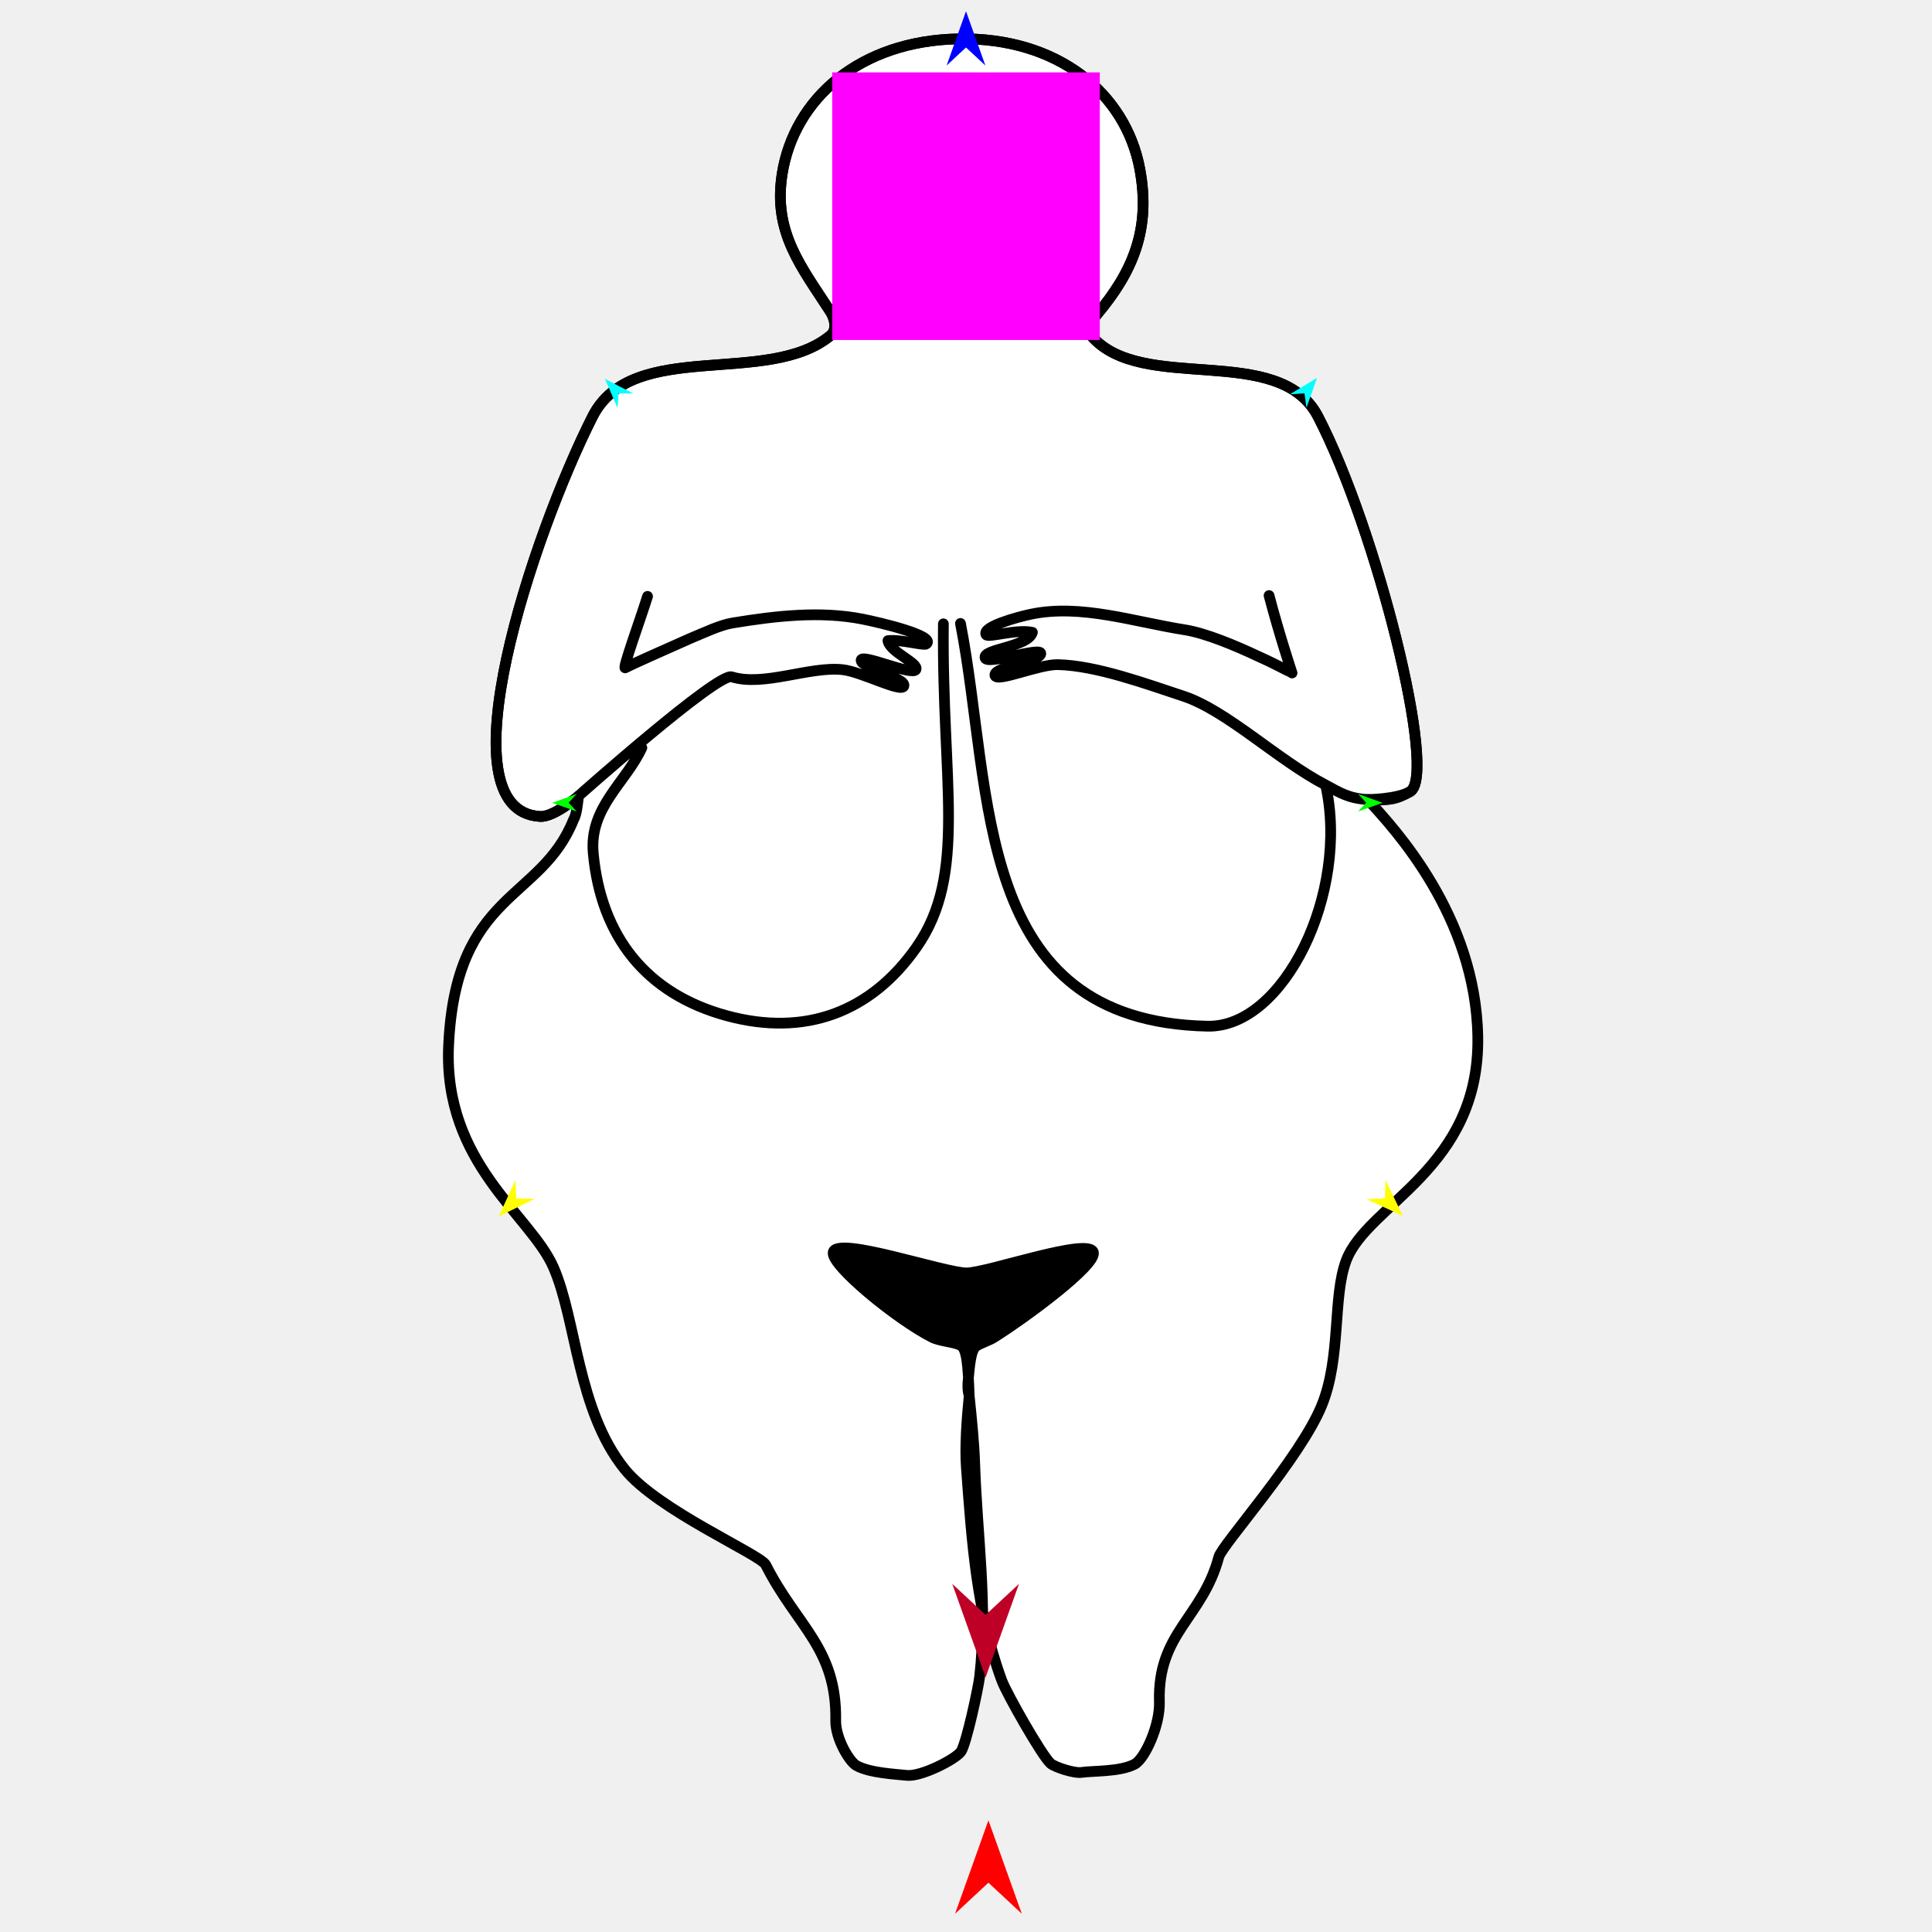
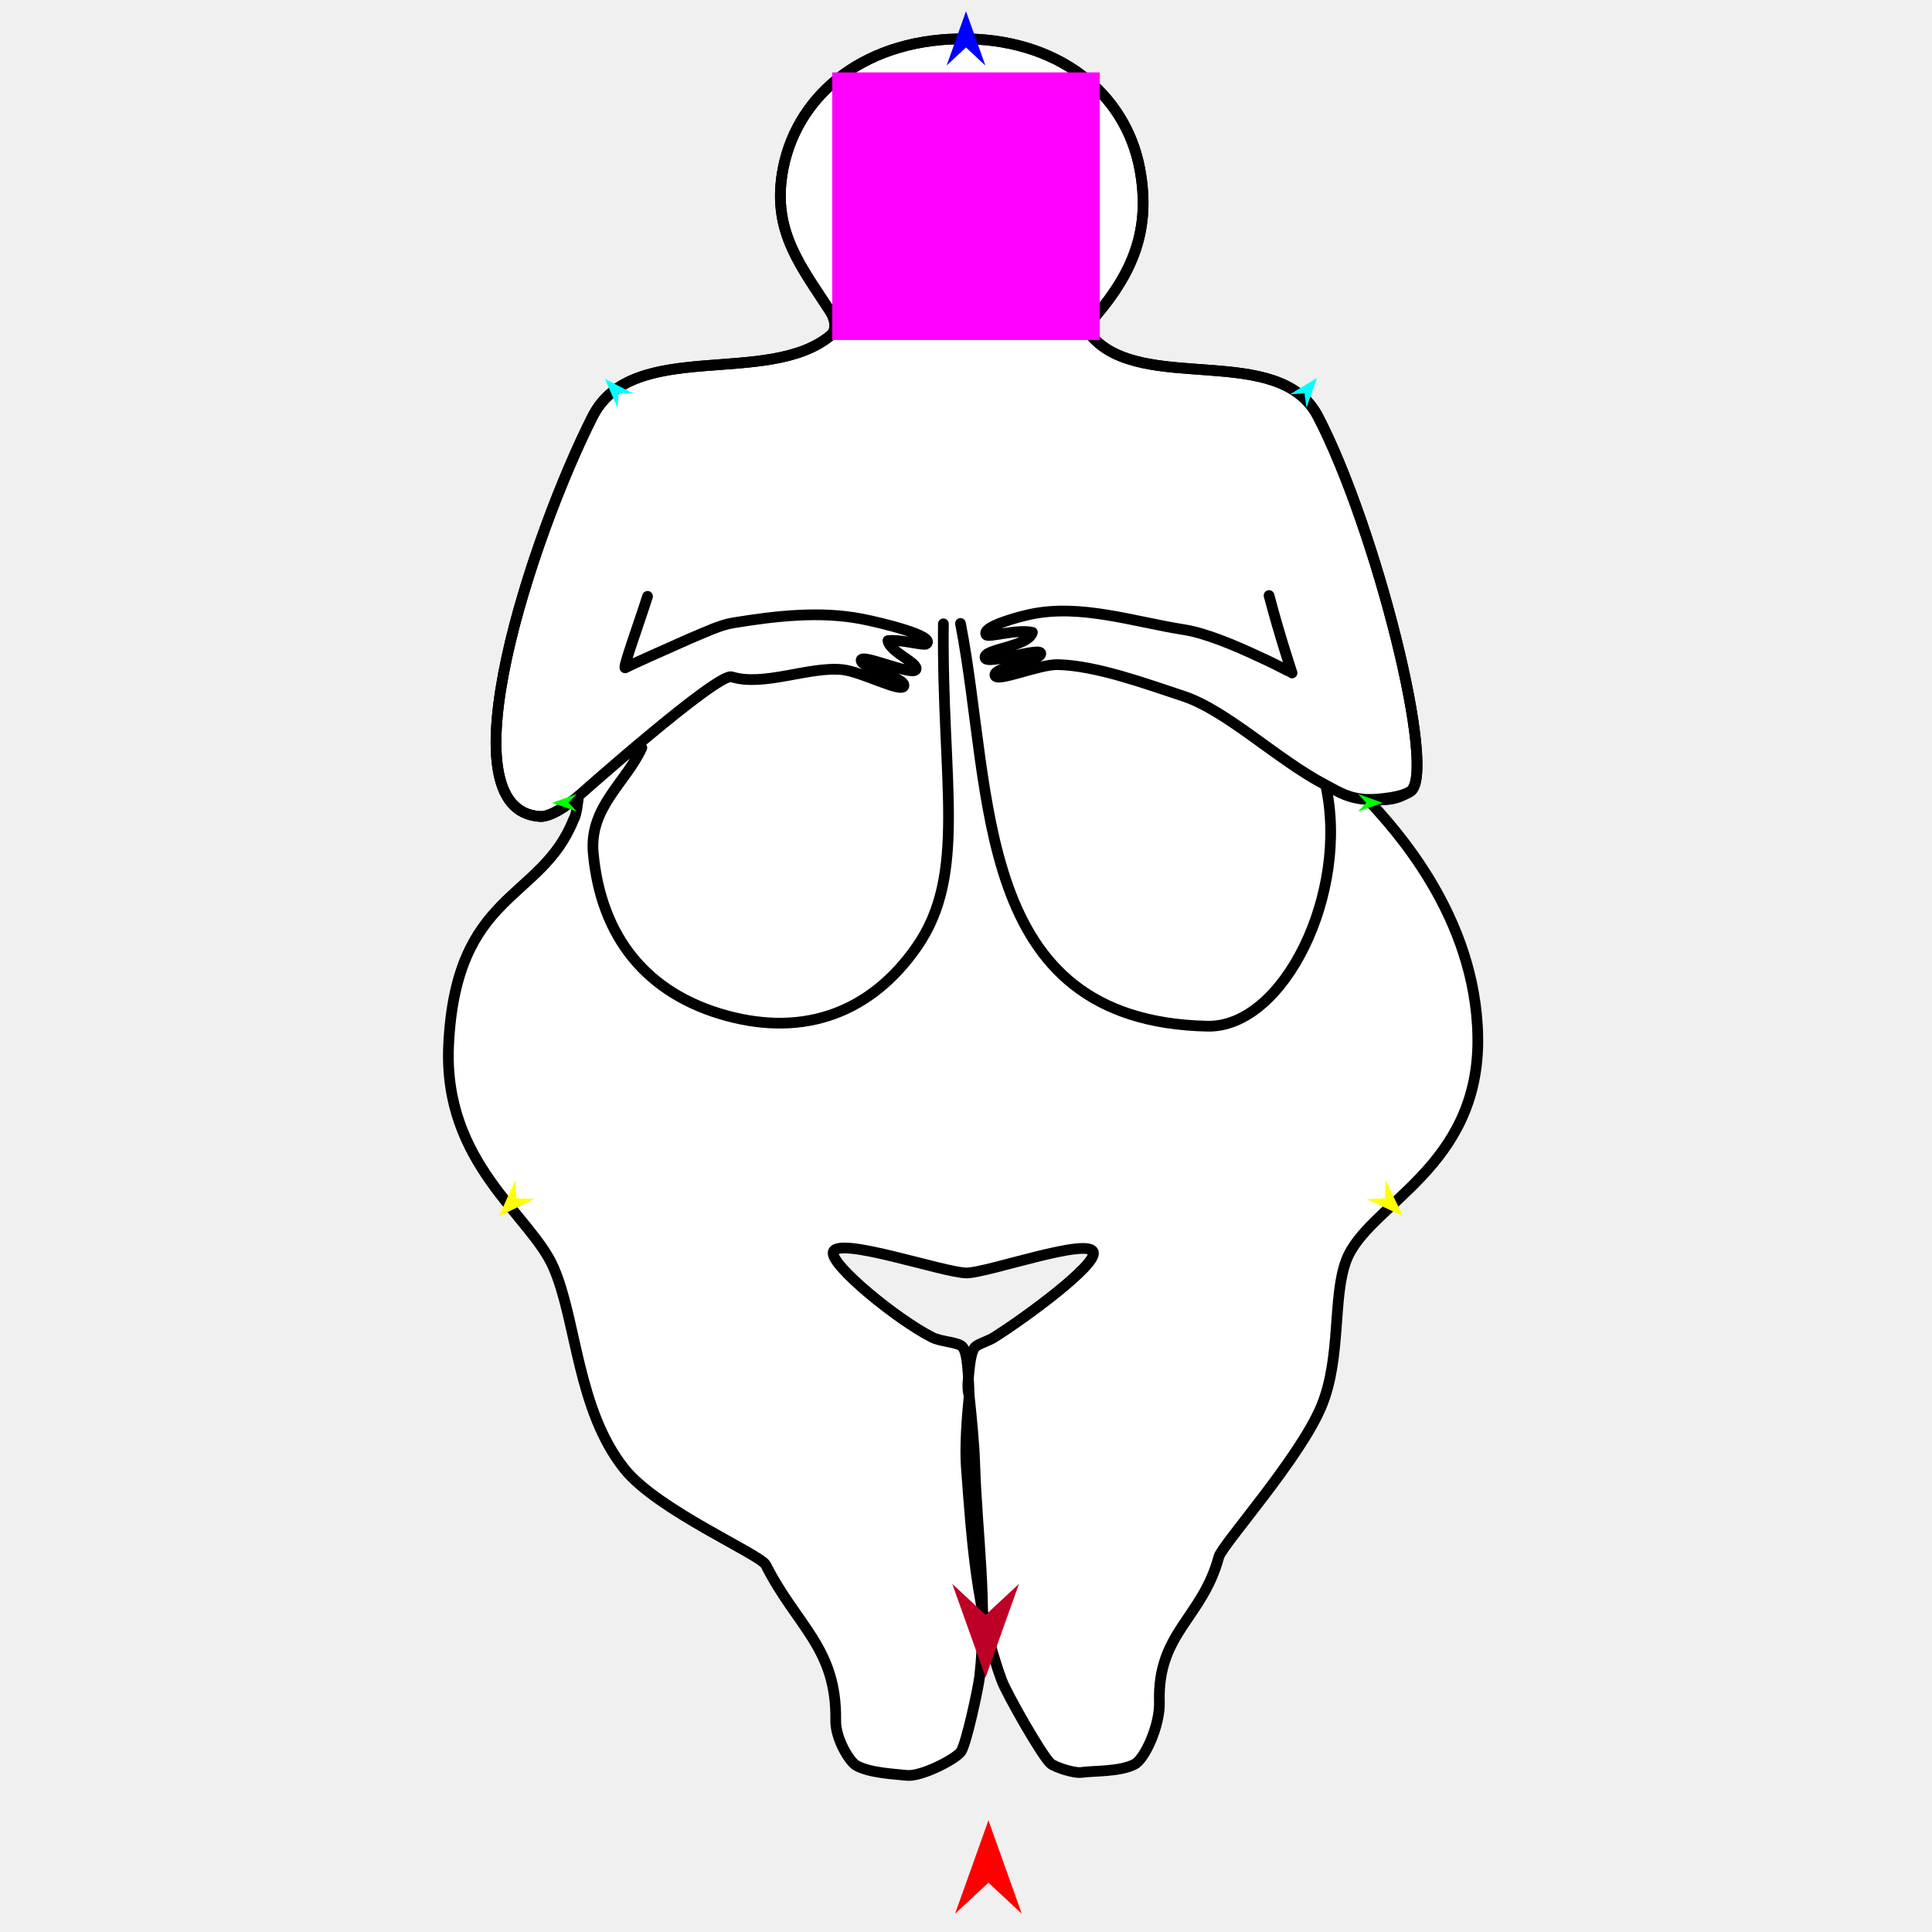
<svg xmlns="http://www.w3.org/2000/svg" version="1.1" id="Frame_0" width="720px" height="720px">
  <g id="willendorf">
    <g id="willendorf">
-       <path fill="#000000" fill-rule="evenodd" stroke="none" d="M 361.038 437.741 C 417.976 437.741 434.940 461.522 434.940 481.324 C 434.940 501.127 417.976 524.908 361.038 524.908 C 304.100 524.908 287.136 501.127 287.136 481.324 C 287.136 461.522 304.100 437.741 361.038 437.741 Z" />
      <path fill="#ffffff" fill-rule="evenodd" stroke="#000000" stroke-width="4" stroke-linecap="round" stroke-linejoin="round" d="M 215.609 296.629 C 215.608 296.630 206.529 304.586 201.237 304.271 C 164.047 302.056 198.776 198.841 220.819 155.257 C 235.725 125.786 286.229 144.434 309.575 124.969 C 312.117 122.850 311.005 118.551 309.535 116.268 C 298.776 99.572 288.031 86.771 291.478 64.883 C 295.906 36.765 320.446 15.135 357.214 14.488 C 394.199 13.836 419.476 34.715 424.765 62.927 C 429.018 85.618 422.011 101.518 408.680 117.344 C 407.079 119.244 404.636 122.719 406.594 125.027 C 425.430 147.222 476.596 127.163 491.178 155.231 C 512.939 197.118 536.002 289.000 525.468 295.040 C 520.519 297.878 509.688 297.966 509.688 297.966 C 519.752 308.834 549.944 341.440 550.731 386.283 C 551.598 435.657 509.615 448.676 501.683 469.775 C 496.542 483.452 499.922 505.812 492.542 523.839 C 484.554 543.352 455.425 575.694 454.213 580.233 C 448.125 603.031 431.288 608.503 432.072 634.274 C 432.336 642.967 426.653 655.433 422.873 657.450 C 417.427 660.357 407.305 659.896 403.071 660.526 C 400.227 660.950 393.068 658.505 391.582 657.242 C 388.386 654.526 375.099 631.076 373.329 626.251 C 363.856 600.424 362.206 574.584 360.133 546.882 C 359.563 539.268 360.316 528.882 361.189 520.104 C 360.658 518.500 360.695 516.991 360.708 515.554 C 360.708 515.554 360.708 515.554 361.189 520.104 C 360.772 508.270 360.271 502.770 358.102 501.451 C 355.903 500.114 350.437 499.908 347.475 498.420 C 334.424 491.865 309.735 471.665 310.497 466.759 C 311.493 460.345 351.953 474.423 360.223 474.389 C 368.093 474.358 406.421 460.735 407.491 466.816 C 408.350 471.699 382.782 490.626 370.423 498.426 C 368.525 499.625 365.132 500.659 363.708 501.726 C 361.776 503.173 361.331 508.669 360.708 515.554 C 360.866 517.045 361.032 518.599 361.189 520.104 C 362.077 528.562 363.008 538.028 363.233 545.077 C 364.108 572.517 368.145 597.675 365.101 624.754 C 364.639 628.859 360.088 650.078 358.105 652.804 C 355.988 655.714 343.170 662.236 337.900 661.628 C 333.871 661.162 324.407 660.802 319.253 658.032 C 316.458 656.530 311.342 647.730 311.450 641.287 C 311.907 614.133 296.983 606.161 285.383 583.198 C 283.407 579.286 245.040 562.823 232.745 547.464 C 215.048 525.356 214.930 492.135 206.252 472.282 C 197.702 452.720 165.179 433.581 167.179 389.663 C 169.804 332.046 201.524 336.034 213.714 305.530 C 214.904 303.600 215.239 299.525 215.609 296.629 Z" />
      <path fill="none" stroke="#000000" stroke-width="4" stroke-linecap="round" stroke-linejoin="round" d="M 351.571 232.489 C 350.945 291.811 360.638 325.716 341.581 352.982 C 324.507 377.411 299.868 386.353 271.034 378.579 C 240.874 370.446 223.979 349.060 221.089 318.020 C 219.495 300.898 233.159 291.799 239.194 278.689 M 357.941 232.339 C 370.260 295.447 362.220 380.550 449.986 382.433 C 478.389 383.042 502.990 332.833 494.030 292.544 C 475.950 283.109 457.227 264.761 440.918 259.397 C 427.223 254.893 408.722 248.055 394.309 247.689 C 387.153 247.508 371.242 254.520 370.782 251.658 C 370.276 248.512 387.272 246.645 387.869 243.665 C 388.448 240.773 367.989 247.946 367.127 245.200 C 366.054 241.783 383.185 241.221 384.744 235.661 C 378.875 234.336 368.283 237.759 367.507 236.551 C 365.613 233.604 379.585 229.842 384.289 228.872 C 402.932 225.028 422.373 231.696 441.563 234.718 C 449.295 235.935 460.465 240.602 469.054 244.661 C 471.282 245.646 473.367 246.657 475.154 247.543 C 479.030 249.464 481.506 250.794 481.507 250.795 C 481.506 250.791 476.763 236.534 472.941 221.945 M 494.030 292.544 C 499.259 295.325 502.438 297.524 509.688 297.966 C 517.657 298.452 520.519 297.878 525.468 295.040 C 536.002 289.000 512.939 197.118 491.178 155.231 C 476.596 127.163 425.430 147.222 406.594 125.027 C 404.636 122.719 407.079 119.244 408.680 117.344 C 422.011 101.518 429.018 85.618 424.765 62.927 C 419.476 34.715 394.199 13.836 357.214 14.488 C 320.446 15.135 295.906 36.765 291.478 64.883 C 288.031 86.771 298.776 99.572 309.535 116.268 C 311.005 118.551 312.117 122.850 309.575 124.969 C 286.229 144.434 235.725 125.786 220.819 155.257 C 198.776 198.841 164.047 302.056 201.237 304.271 C 206.529 304.586 215.608 296.630 215.609 296.629 C 215.615 296.624 267.401 250.568 272.691 252.239 C 284.530 255.979 301.643 248.252 313.989 249.562 C 321.046 250.311 336.140 258.388 336.858 255.605 C 337.642 252.572 321.240 249.104 320.917 246.135 C 320.598 243.217 340.162 252.124 341.336 249.512 C 342.436 247.068 331.589 243.010 330.911 238.744 C 335.889 238.213 344.282 240.730 345.215 239.983 C 348.991 236.961 327.979 232.016 321.473 230.728 C 305.759 227.618 289.179 229.510 273.047 232.155 C 268.390 232.918 262.792 235.619 257.038 238.009 C 246.757 242.599 236.228 247.197 233.007 248.894 C 231.811 249.524 238.548 231.130 241.319 222.248 " />
    </g>
    <g id="specs_2">
      <path fill="#ff00ff" fill-rule="evenodd" stroke="none" d="M 310.141 126.697 C 310.151 126.697 409.849 126.697 409.859 126.697 C 409.859 126.687 409.859 26.989 409.859 26.979 C 409.849 26.979 310.151 26.979 310.141 26.979 C 310.141 26.989 310.141 126.687 310.141 126.697 Z" />
      <path fill="#ff0000" fill-rule="evenodd" stroke="none" d="M 368.359 678.381 C 368.360 678.384 380.791 713.190 380.792 713.194 C 380.791 713.193 368.360 701.627 368.359 701.625 C 368.358 701.627 355.927 713.193 355.926 713.194 C 355.927 713.190 368.358 678.384 368.359 678.381 Z" />
      <path fill="#0000ff" fill-rule="evenodd" stroke="none" d="M 360.000 4.188 C 360.001 4.190 367.221 24.408 367.222 24.410 C 367.221 24.410 360.001 17.691 360.000 17.691 C 359.999 17.691 352.779 24.410 352.778 24.410 C 352.779 24.408 359.999 4.190 360.000 4.188 Z" />
      <path fill="#00ff00" fill-rule="evenodd" stroke="none" d="M 205.786 299.193 C 205.787 299.193 214.928 295.875 214.929 295.875 C 214.929 295.875 211.903 299.162 211.902 299.162 C 211.903 299.162 214.962 302.418 214.962 302.418 C 214.962 302.418 205.787 299.193 205.786 299.193 Z" />
      <path fill="#ffff00" fill-rule="evenodd" stroke="none" d="M 185.862 453.333 C 185.863 453.332 192.094 439.766 192.094 439.765 C 192.094 439.766 192.422 446.616 192.423 446.616 C 192.423 446.616 199.279 446.783 199.279 446.783 C 199.278 446.783 185.863 453.332 185.862 453.333 Z" />
      <path fill="#ffff00" fill-rule="evenodd" stroke="none" d="M 522.822 453.167 C 522.821 453.166 516.320 439.727 516.319 439.726 C 516.319 439.727 516.129 446.582 516.129 446.583 C 516.128 446.583 509.277 446.887 509.276 446.887 C 509.277 446.887 522.821 453.167 522.822 453.167 Z" />
      <path fill="#00ff00" fill-rule="evenodd" stroke="none" d="M 515.260 299.193 C 515.259 299.193 506.118 295.875 506.117 295.875 C 506.117 295.875 509.144 299.162 509.144 299.162 C 509.144 299.162 506.084 302.418 506.084 302.418 C 506.085 302.418 515.259 299.193 515.260 299.193 Z" />
      <path fill="#00ffff" fill-rule="evenodd" stroke="none" d="M 490.823 140.821 C 490.823 140.822 486.882 151.950 486.881 151.951 C 486.881 151.950 486.135 146.579 486.135 146.578 C 486.134 146.578 480.723 146.936 480.723 146.936 C 480.724 146.935 490.822 140.822 490.823 140.821 Z" />
      <path fill="#00ffff" fill-rule="evenodd" stroke="none" d="M 225.452 141.190 C 225.452 141.191 230.126 152.031 230.127 152.032 C 230.127 152.032 230.513 146.622 230.513 146.622 C 230.514 146.622 235.937 146.617 235.937 146.617 C 235.936 146.617 225.453 141.190 225.452 141.190 Z" />
      <path fill="#be0027" fill-rule="evenodd" stroke="none" d="M 367.314 625.077 C 367.315 625.074 379.746 590.268 379.747 590.264 C 379.746 590.265 367.315 601.831 367.314 601.832 C 367.313 601.831 354.883 590.265 354.881 590.264 C 354.883 590.268 367.313 625.074 367.314 625.077 Z" />
    </g>
  </g>
</svg>
